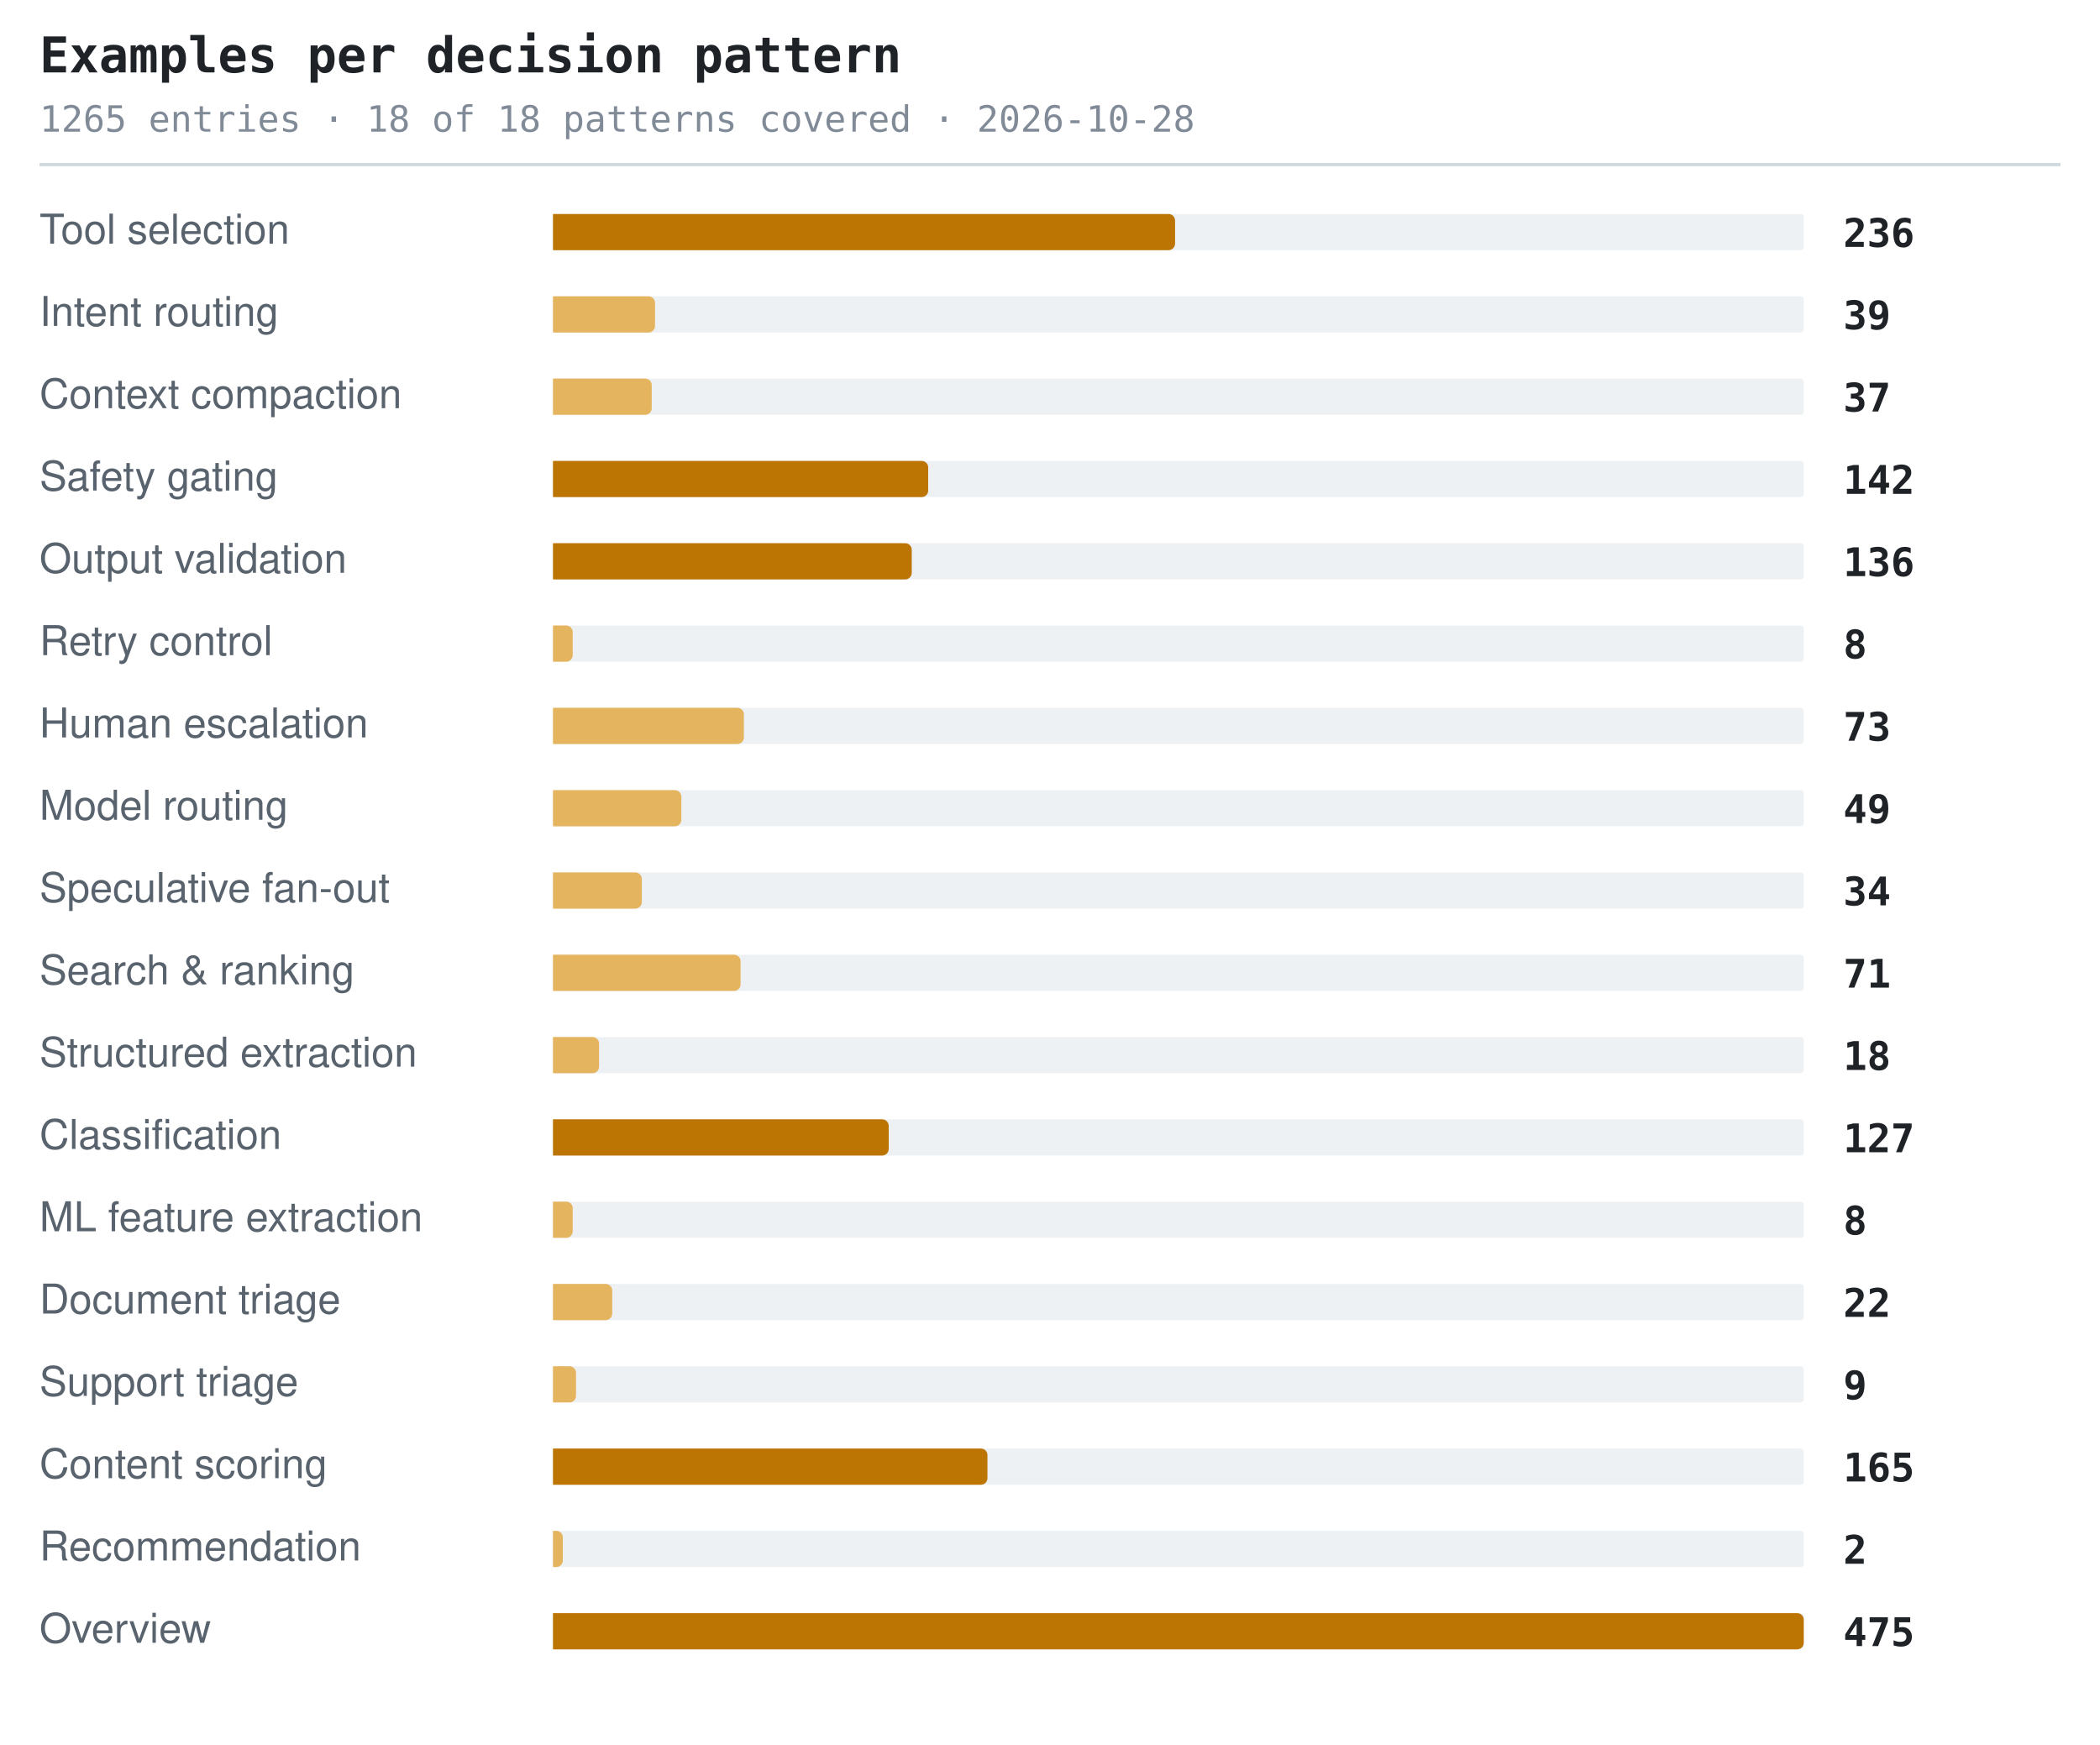
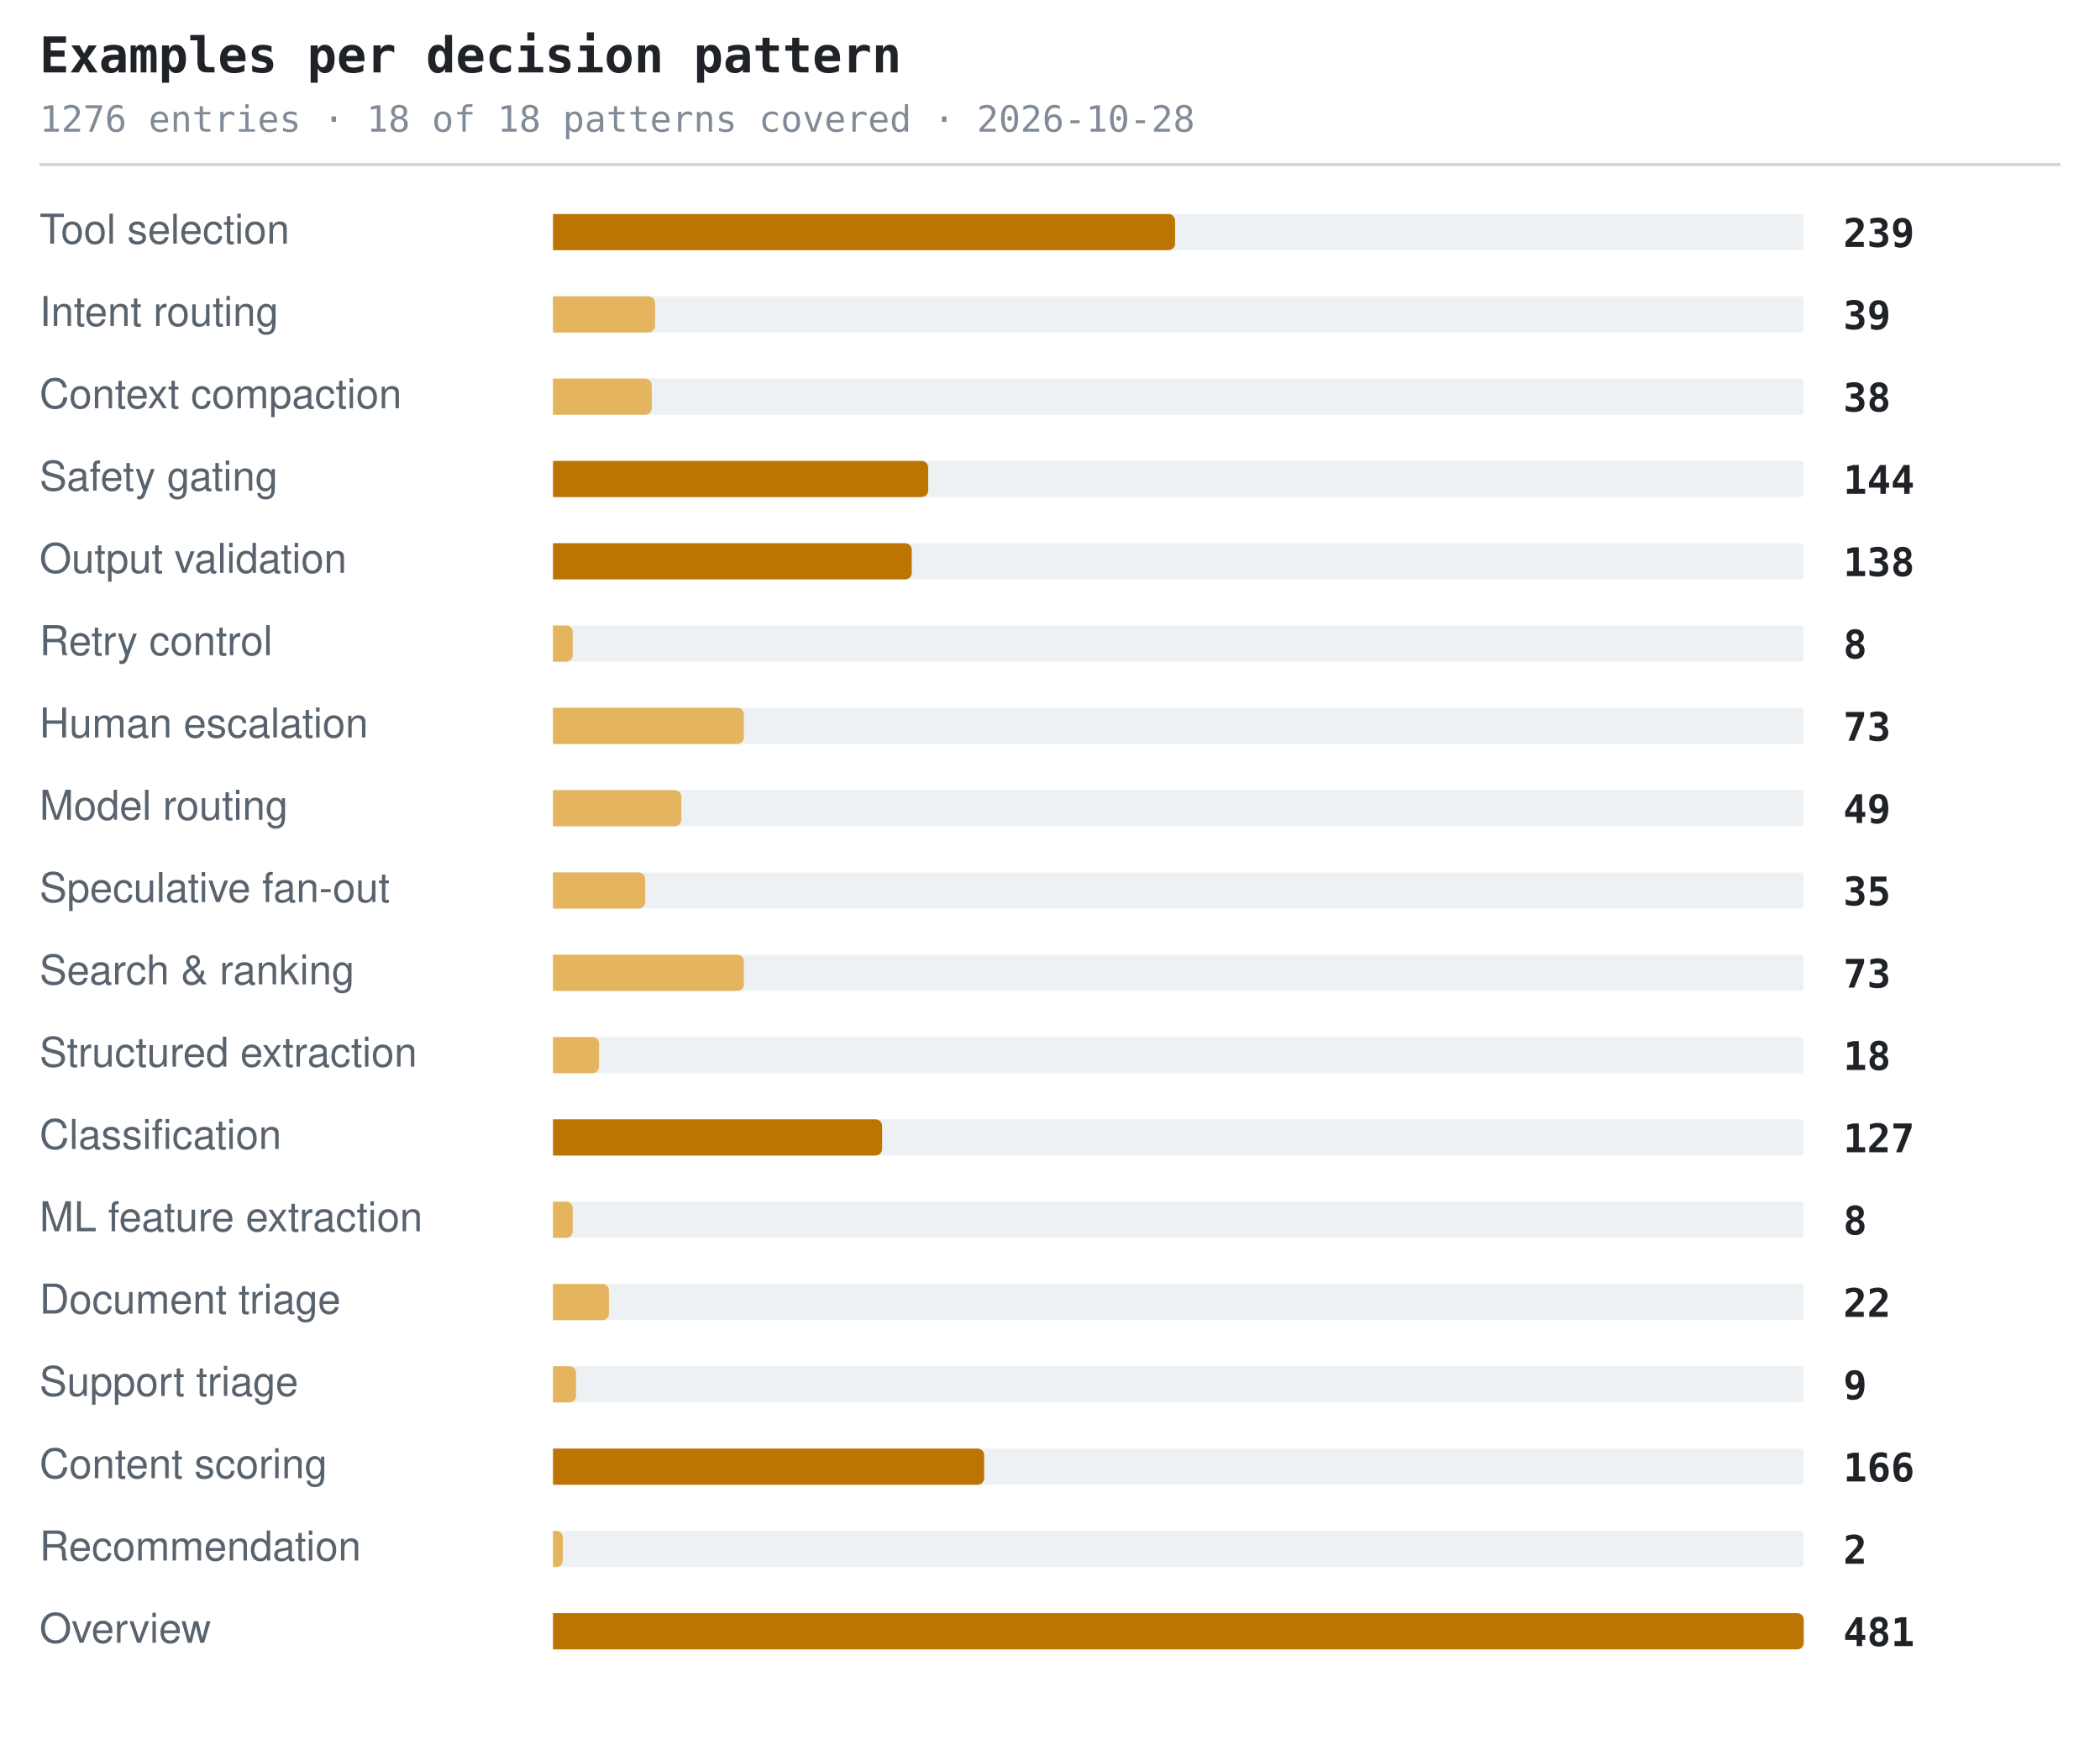
<svg xmlns="http://www.w3.org/2000/svg" width="638" height="530" viewBox="0 0 638 530" role="img" aria-label="Examples per decision pattern">
  <style>.t{font:600 15px ui-monospace,SFMono-Regular,'SF Mono',Menlo,Consolas,monospace;fill:#1f2328}.s{font:11px ui-monospace,SFMono-Regular,'SF Mono',Menlo,Consolas,monospace;fill:#818b98}.l{font:12.5px -apple-system,BlinkMacSystemFont,'Segoe UI',Helvetica,Arial,sans-serif;fill:#59636e}.n{font:600 12px ui-monospace,SFMono-Regular,'SF Mono',Menlo,Consolas,monospace;fill:#1f2328}.g{font:italic 11px -apple-system,BlinkMacSystemFont,'Segoe UI',Helvetica,Arial,sans-serif;fill:#818b98}</style>
  <text x="12" y="22" class="t">Examples per decision pattern</text>
-   <text x="12" y="40" class="s">1265 entries · 18 of 18 patterns covered · 2026-10-28</text>
+   <text x="12" y="40" class="s">1276 entries · 18 of 18 patterns covered · 2026-10-28</text>
  <line x1="12" y1="50" x2="626" y2="50" stroke="#d1d9e0" stroke-width="1" />
  <text x="12" y="74" class="l">Tool selection</text>
  <rect x="168" y="65" width="380" height="11" rx="1" fill="#eef1f4" />
  <path d="M168 65h187a2 2 0 0 1 2 2v7a2 2 0 0 1-2 2h-187z" fill="#bc7503" />
-   <text x="560" y="75" class="n">236</text>
+   <text x="560" y="75" class="n">239</text>
  <text x="12" y="99" class="l">Intent routing</text>
  <rect x="168" y="90" width="380" height="11" rx="1" fill="#eef1f4" />
  <path d="M168 90h29a2 2 0 0 1 2 2v7a2 2 0 0 1-2 2h-29z" fill="#e5b45f" />
  <text x="560" y="100" class="n">39</text>
  <text x="12" y="124" class="l">Context compaction</text>
  <rect x="168" y="115" width="380" height="11" rx="1" fill="#eef1f4" />
  <path d="M168 115h28a2 2 0 0 1 2 2v7a2 2 0 0 1-2 2h-28z" fill="#e5b45f" />
-   <text x="560" y="125" class="n">37</text>
+   <text x="560" y="125" class="n">38</text>
  <text x="12" y="149" class="l">Safety gating</text>
  <rect x="168" y="140" width="380" height="11" rx="1" fill="#eef1f4" />
  <path d="M168 140h112a2 2 0 0 1 2 2v7a2 2 0 0 1-2 2h-112z" fill="#bc7503" />
-   <text x="560" y="150" class="n">142</text>
+   <text x="560" y="150" class="n">144</text>
  <text x="12" y="174" class="l">Output validation</text>
  <rect x="168" y="165" width="380" height="11" rx="1" fill="#eef1f4" />
  <path d="M168 165h107a2 2 0 0 1 2 2v7a2 2 0 0 1-2 2h-107z" fill="#bc7503" />
-   <text x="560" y="175" class="n">136</text>
+   <text x="560" y="175" class="n">138</text>
  <text x="12" y="199" class="l">Retry control</text>
  <rect x="168" y="190" width="380" height="11" rx="1" fill="#eef1f4" />
  <path d="M168 190h4a2 2 0 0 1 2 2v7a2 2 0 0 1-2 2h-4z" fill="#e5b45f" />
  <text x="560" y="200" class="n">8</text>
  <text x="12" y="224" class="l">Human escalation</text>
  <rect x="168" y="215" width="380" height="11" rx="1" fill="#eef1f4" />
  <path d="M168 215h56a2 2 0 0 1 2 2v7a2 2 0 0 1-2 2h-56z" fill="#e5b45f" />
  <text x="560" y="225" class="n">73</text>
  <text x="12" y="249" class="l">Model routing</text>
  <rect x="168" y="240" width="380" height="11" rx="1" fill="#eef1f4" />
  <path d="M168 240h37a2 2 0 0 1 2 2v7a2 2 0 0 1-2 2h-37z" fill="#e5b45f" />
  <text x="560" y="250" class="n">49</text>
  <text x="12" y="274" class="l">Speculative fan-out</text>
  <rect x="168" y="265" width="380" height="11" rx="1" fill="#eef1f4" />
-   <path d="M168 265h25a2 2 0 0 1 2 2v7a2 2 0 0 1-2 2h-25z" fill="#e5b45f" />
-   <text x="560" y="275" class="n">34</text>
+   <path d="M168 265h26a2 2 0 0 1 2 2v7a2 2 0 0 1-2 2h-26z" fill="#e5b45f" />
+   <text x="560" y="275" class="n">35</text>
  <text x="12" y="299" class="l">Search &amp; ranking</text>
  <rect x="168" y="290" width="380" height="11" rx="1" fill="#eef1f4" />
-   <path d="M168 290h55a2 2 0 0 1 2 2v7a2 2 0 0 1-2 2h-55z" fill="#e5b45f" />
-   <text x="560" y="300" class="n">71</text>
+   <path d="M168 290h56a2 2 0 0 1 2 2v7a2 2 0 0 1-2 2h-56z" fill="#e5b45f" />
+   <text x="560" y="300" class="n">73</text>
  <text x="12" y="324" class="l">Structured extraction</text>
  <rect x="168" y="315" width="380" height="11" rx="1" fill="#eef1f4" />
  <path d="M168 315h12a2 2 0 0 1 2 2v7a2 2 0 0 1-2 2h-12z" fill="#e5b45f" />
  <text x="560" y="325" class="n">18</text>
  <text x="12" y="349" class="l">Classification</text>
  <rect x="168" y="340" width="380" height="11" rx="1" fill="#eef1f4" />
-   <path d="M168 340h100a2 2 0 0 1 2 2v7a2 2 0 0 1-2 2h-100z" fill="#bc7503" />
+   <path d="M168 340h98a2 2 0 0 1 2 2v7a2 2 0 0 1-2 2h-98z" fill="#bc7503" />
  <text x="560" y="350" class="n">127</text>
  <text x="12" y="374" class="l">ML feature extraction</text>
  <rect x="168" y="365" width="380" height="11" rx="1" fill="#eef1f4" />
  <path d="M168 365h4a2 2 0 0 1 2 2v7a2 2 0 0 1-2 2h-4z" fill="#e5b45f" />
  <text x="560" y="375" class="n">8</text>
  <text x="12" y="399" class="l">Document triage</text>
  <rect x="168" y="390" width="380" height="11" rx="1" fill="#eef1f4" />
-   <path d="M168 390h16a2 2 0 0 1 2 2v7a2 2 0 0 1-2 2h-16z" fill="#e5b45f" />
+   <path d="M168 390h15a2 2 0 0 1 2 2v7a2 2 0 0 1-2 2h-15z" fill="#e5b45f" />
  <text x="560" y="400" class="n">22</text>
  <text x="12" y="424" class="l">Support triage</text>
  <rect x="168" y="415" width="380" height="11" rx="1" fill="#eef1f4" />
  <path d="M168 415h5a2 2 0 0 1 2 2v7a2 2 0 0 1-2 2h-5z" fill="#e5b45f" />
  <text x="560" y="425" class="n">9</text>
  <text x="12" y="449" class="l">Content scoring</text>
  <rect x="168" y="440" width="380" height="11" rx="1" fill="#eef1f4" />
-   <path d="M168 440h130a2 2 0 0 1 2 2v7a2 2 0 0 1-2 2h-130z" fill="#bc7503" />
-   <text x="560" y="450" class="n">165</text>
+   <path d="M168 440h129a2 2 0 0 1 2 2v7a2 2 0 0 1-2 2h-129z" fill="#bc7503" />
+   <text x="560" y="450" class="n">166</text>
  <text x="12" y="474" class="l">Recommendation</text>
  <rect x="168" y="465" width="380" height="11" rx="1" fill="#eef1f4" />
  <path d="M168 465h1a2 2 0 0 1 2 2v7a2 2 0 0 1-2 2h-1z" fill="#e5b45f" />
  <text x="560" y="475" class="n">2</text>
  <text x="12" y="499" class="l">Overview</text>
  <rect x="168" y="490" width="380" height="11" rx="1" fill="#eef1f4" />
  <path d="M168 490h378a2 2 0 0 1 2 2v7a2 2 0 0 1-2 2h-378z" fill="#bc7503" />
-   <text x="560" y="500" class="n">475</text>
+   <text x="560" y="500" class="n">481</text>
</svg>
